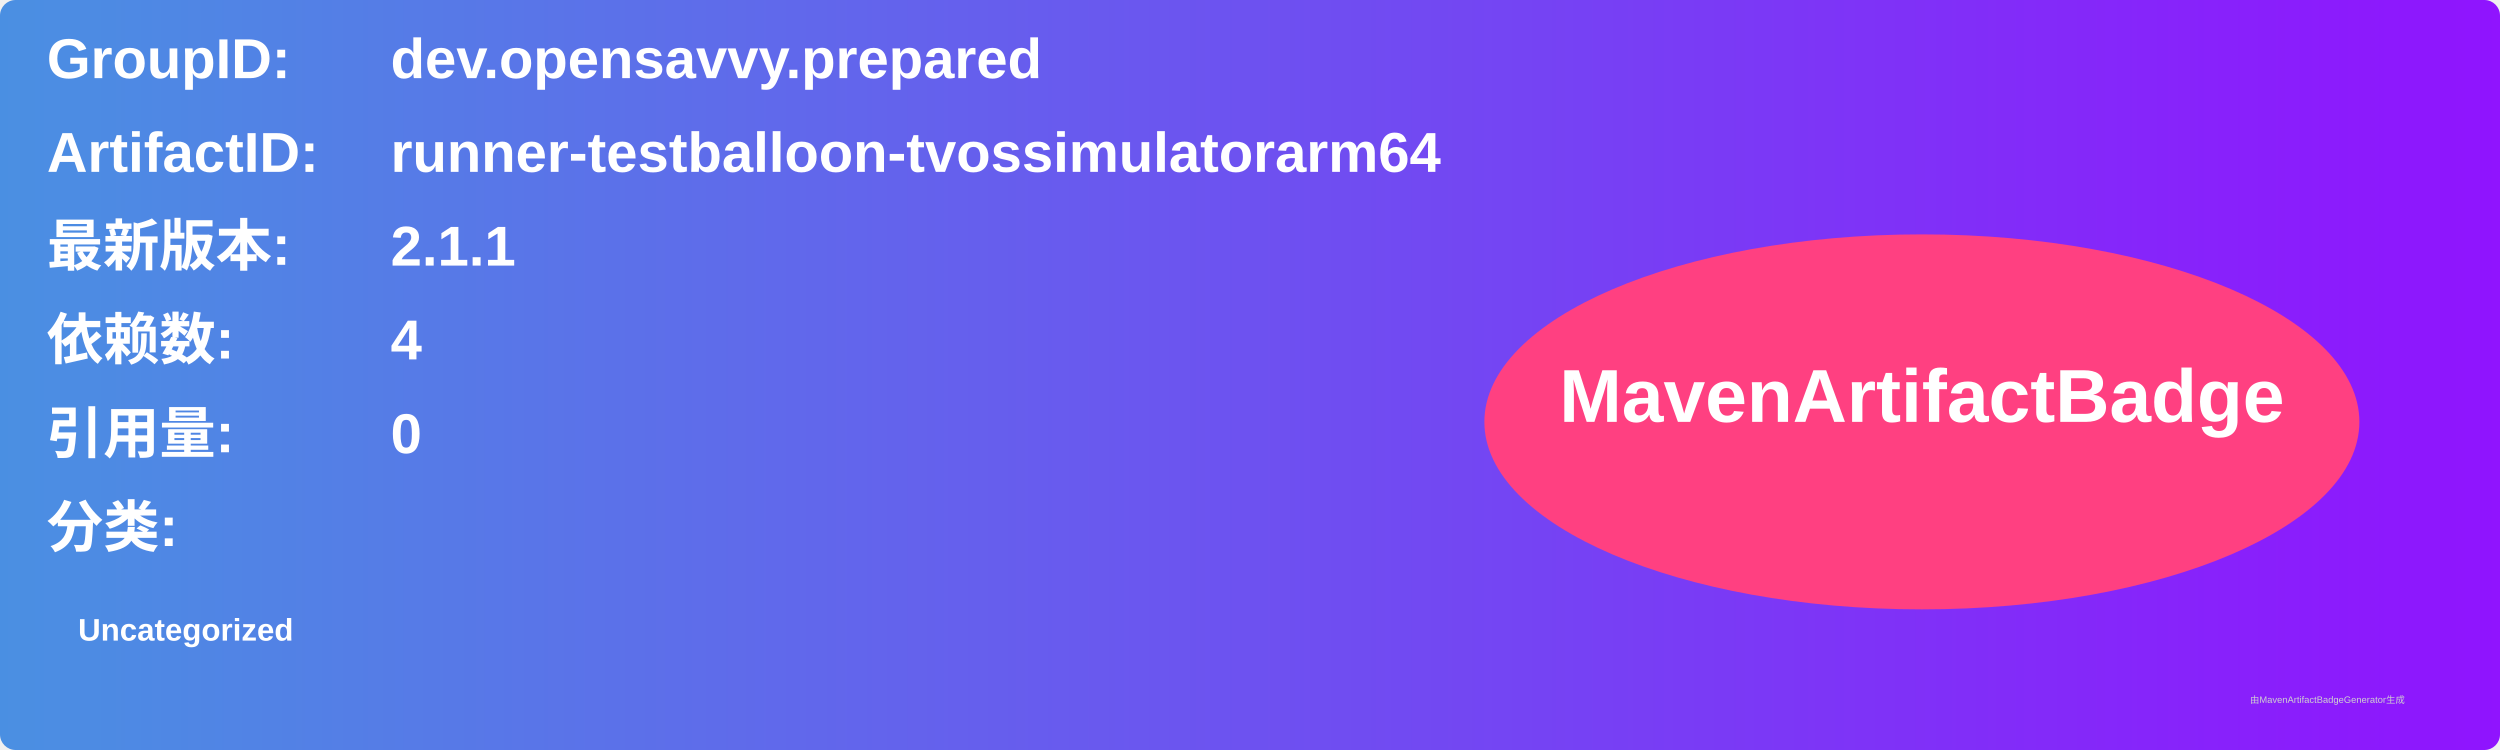
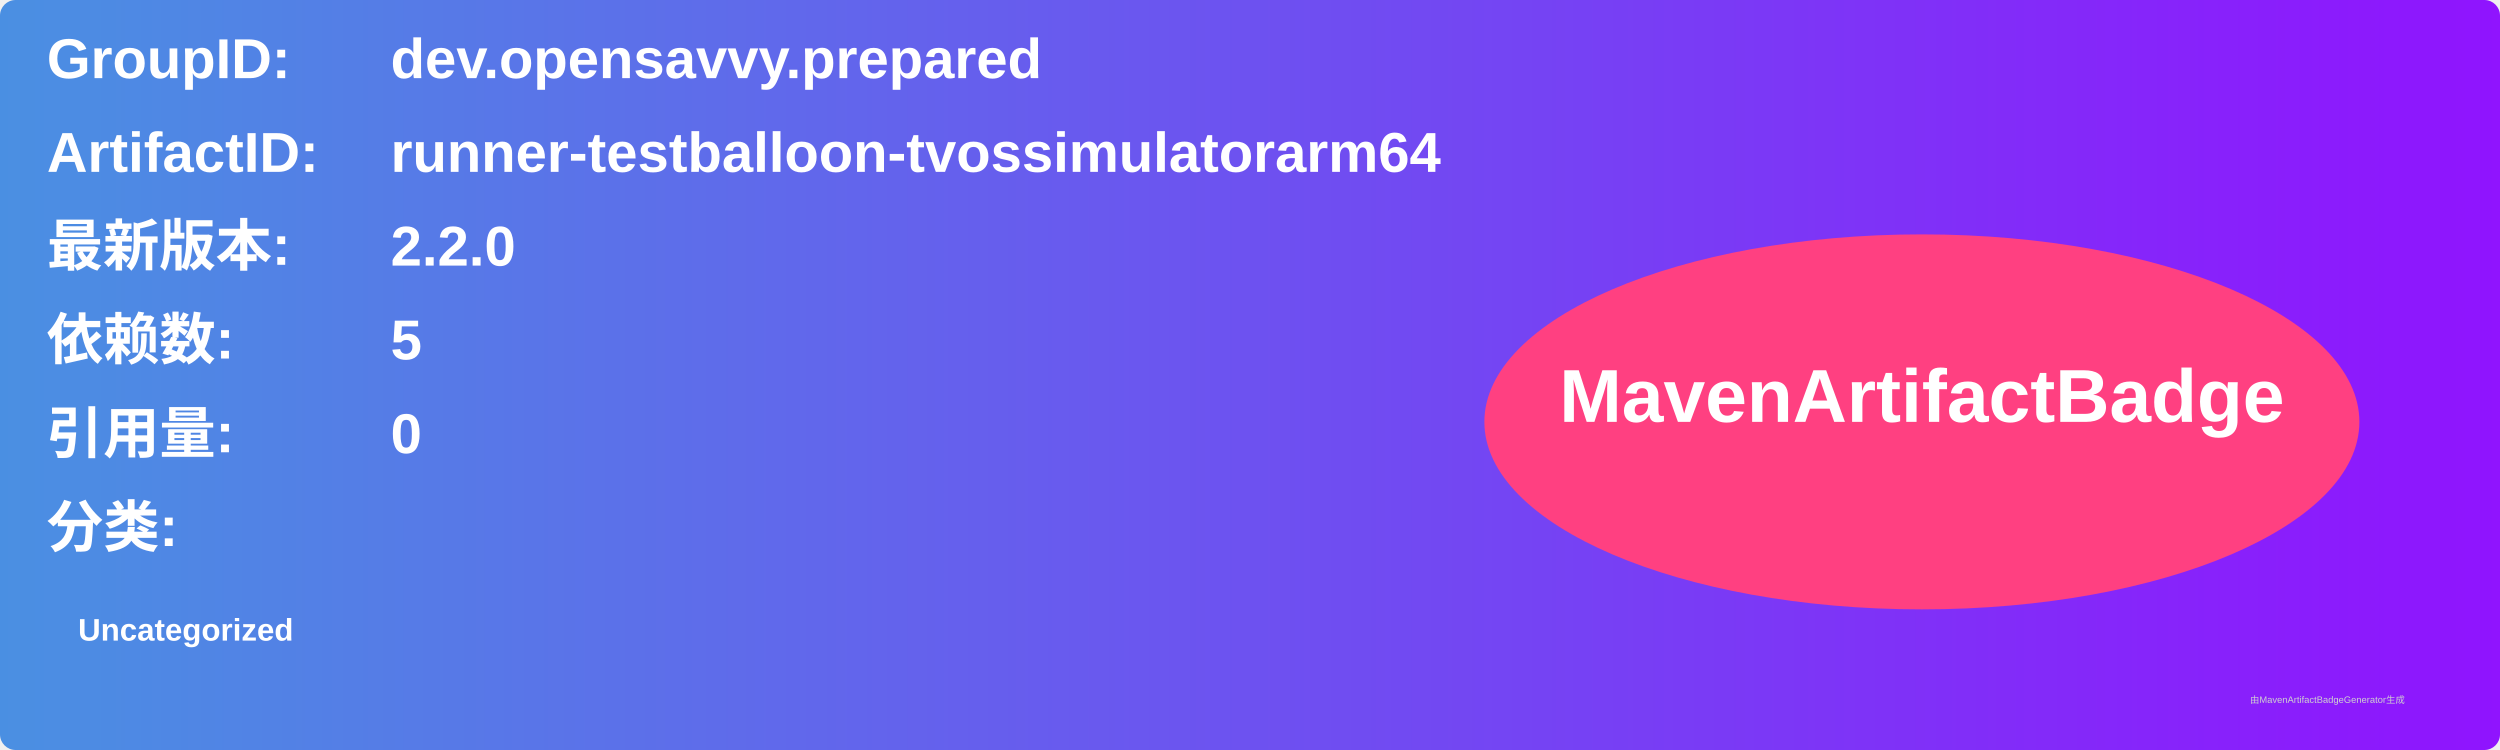
<svg xmlns="http://www.w3.org/2000/svg" width="800" height="240" viewBox="0 0 800 240">
  <linearGradient id="grad" x1="0%" y1="0%" x2="100%" y2="0%">
    <stop offset="0%" stop-color="#4a90e2" />
    <stop offset="100%" stop-color="#9013fe" />
  </linearGradient>
  <rect width="100%" height="100%" rx="5" ry="5" fill="url(#grad)" />
  <g transform="translate(15, 15)">
    <text x="0" y="10" font-family="Arial" font-size="18" fill="white" font-weight="bold" width="260">GroupID:</text>
    <text x="110" y="10" font-family="Arial" font-size="18" fill="white" font-weight="bold" width="460">dev.opensavvy.prepared</text>
    <text x="0" y="40" font-family="Arial" font-size="18" fill="white" font-weight="bold" width="260">ArtifactID:</text>
    <text x="110" y="40" font-family="Arial" font-size="18" fill="white" font-weight="bold" width="460">runner-testballoon-tvossimulatorarm64</text>
    <text x="0" y="70" font-family="Arial" font-size="18" fill="white" font-weight="bold">最新版本:</text>
    <text x="110" y="70" font-family="Arial" font-size="18" fill="white" font-weight="bold">
-       <tspan font-weight="bold">2.1.1</tspan>
+       <tspan font-weight="bold">2.2.0</tspan>
    </text>
    <text x="0" y="100" font-family="Arial" font-size="18" fill="white" font-weight="bold">依赖数: </text>
    <text x="110" y="100" font-family="Arial" font-size="18" fill="white">
-       <tspan font-weight="bold">4</tspan>
+       <tspan font-weight="bold">5</tspan>
    </text>
    <text x="0" y="130" font-family="Arial" font-size="18" fill="white" font-weight="bold">引用量: </text>
    <text x="110" y="130" font-family="Arial" font-size="18" fill="white">
      <tspan font-weight="bold">0</tspan>
    </text>
    <text x="0" y="160" font-family="Arial" font-size="18" fill="white" font-weight="bold">分类:</text>
    <text x="10" y="190" font-family="Arial" font-size="10" fill="white">
      <tspan font-weight="bold">Uncategorized</tspan>
    </text>
    <ellipse cx="600" cy="120" rx="140" ry="60" fill="#ff4081" />
    <text x="600" y="120" text-anchor="middle" font-family="Arial" font-size="24" fill="white" font-weight="bold">MavenArtifactBadge</text>
  </g>
  <text x="720" y="225" font-family="Arial" font-size="3" fill="#d0d0d0">由MavenArtifactBadgeGenerator生成</text>
</svg>
